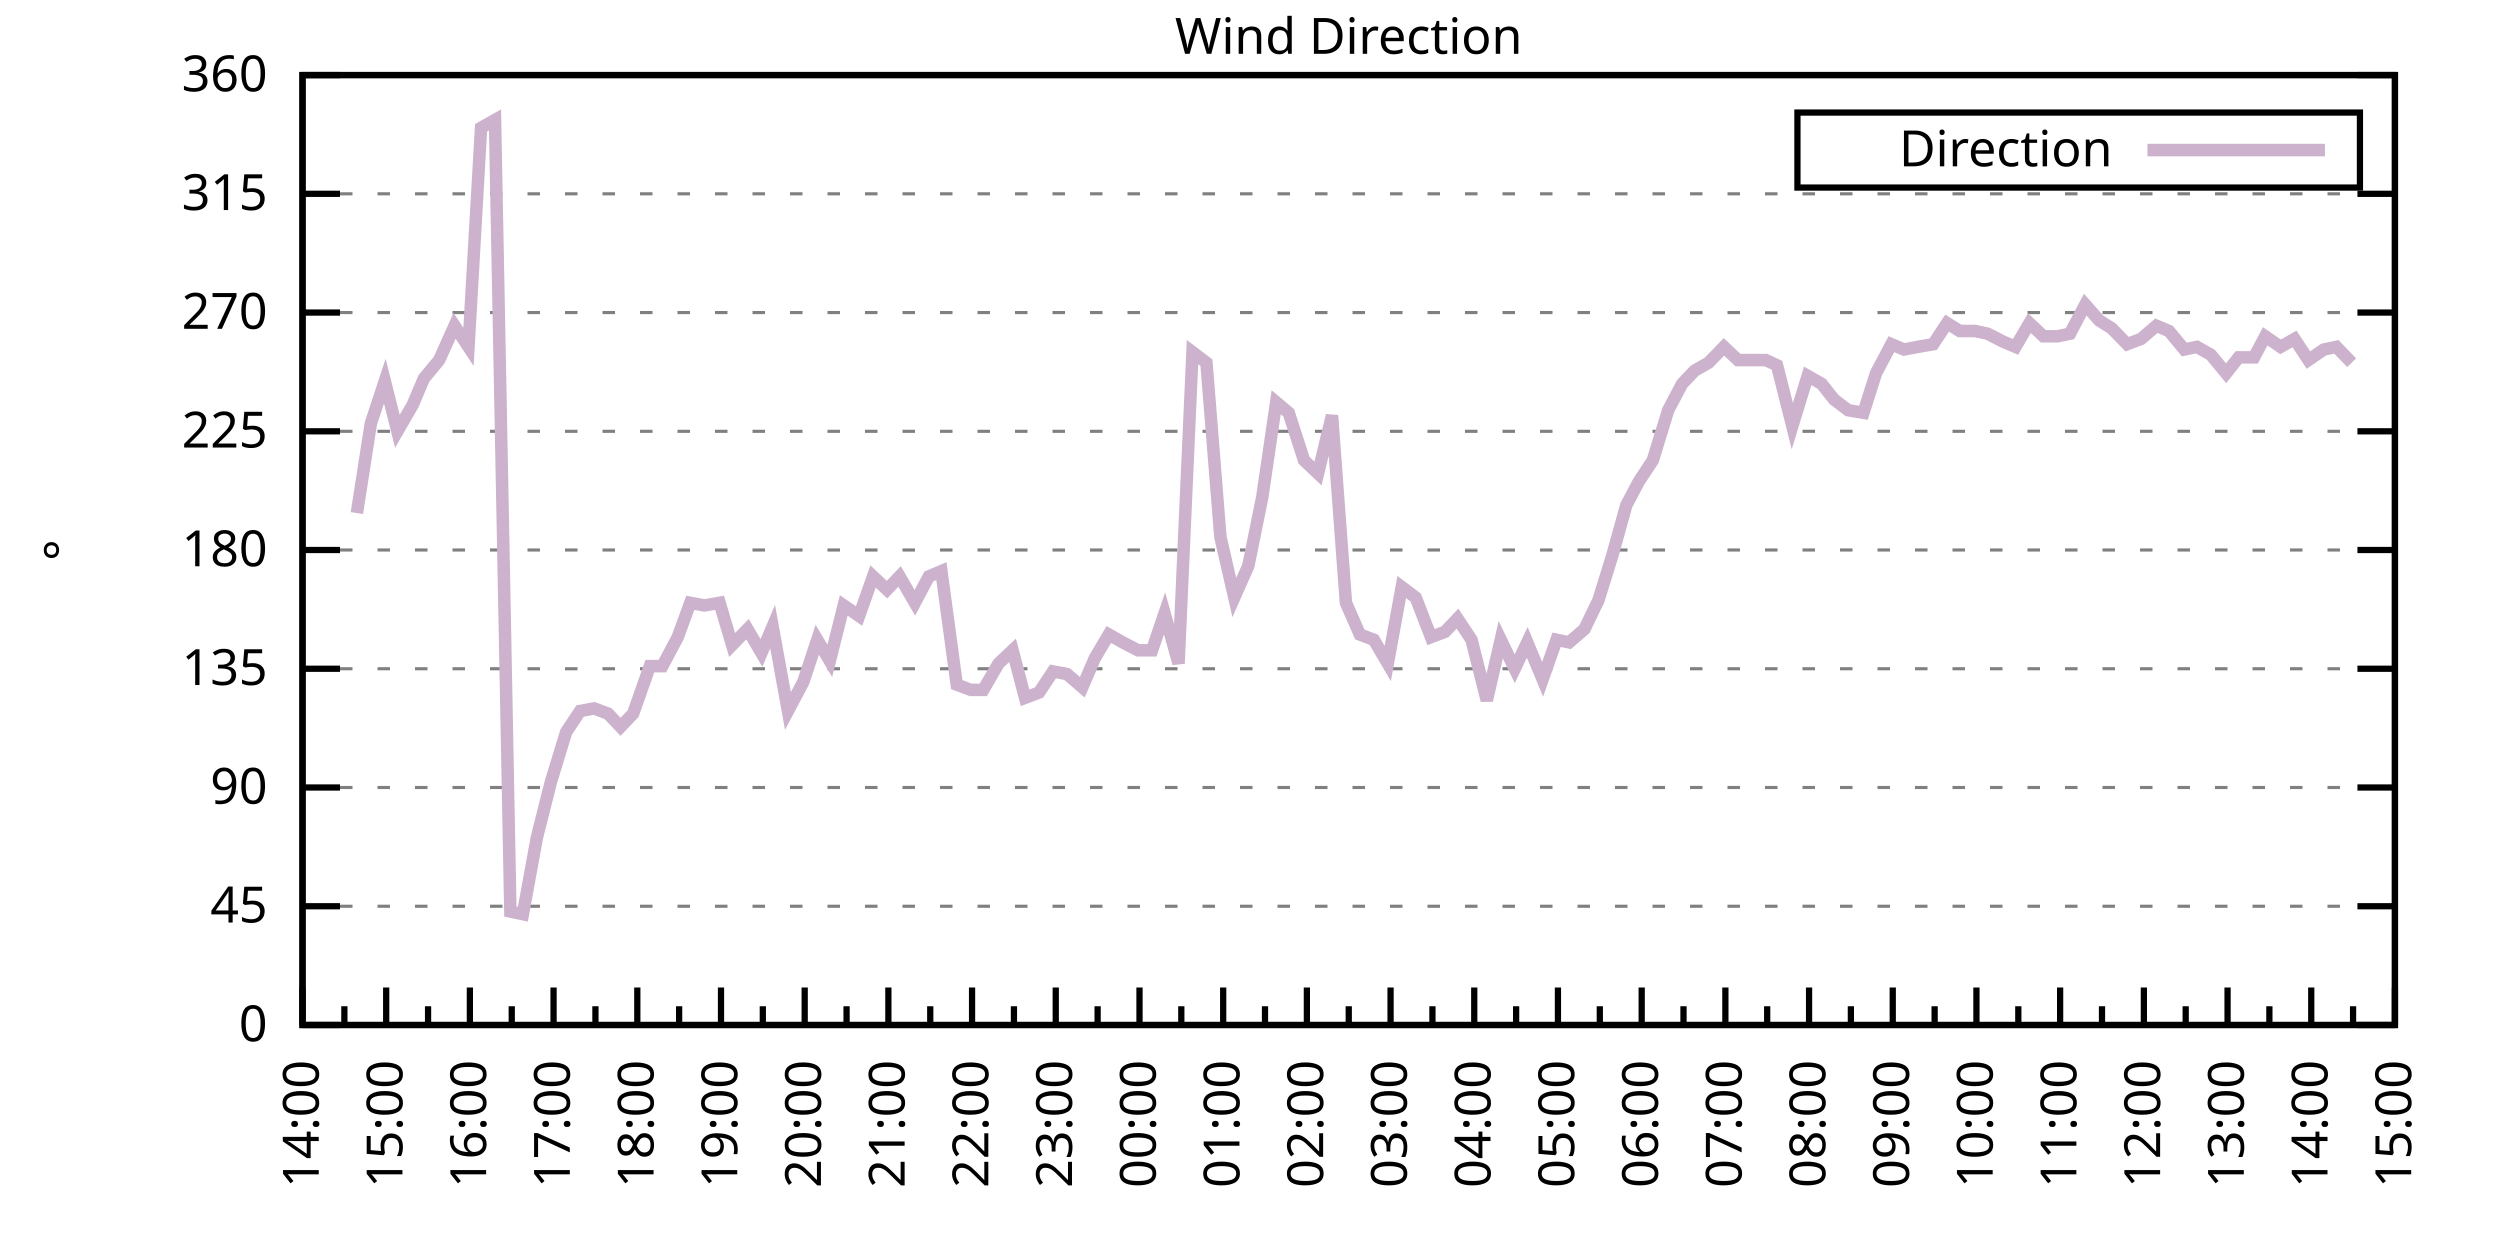
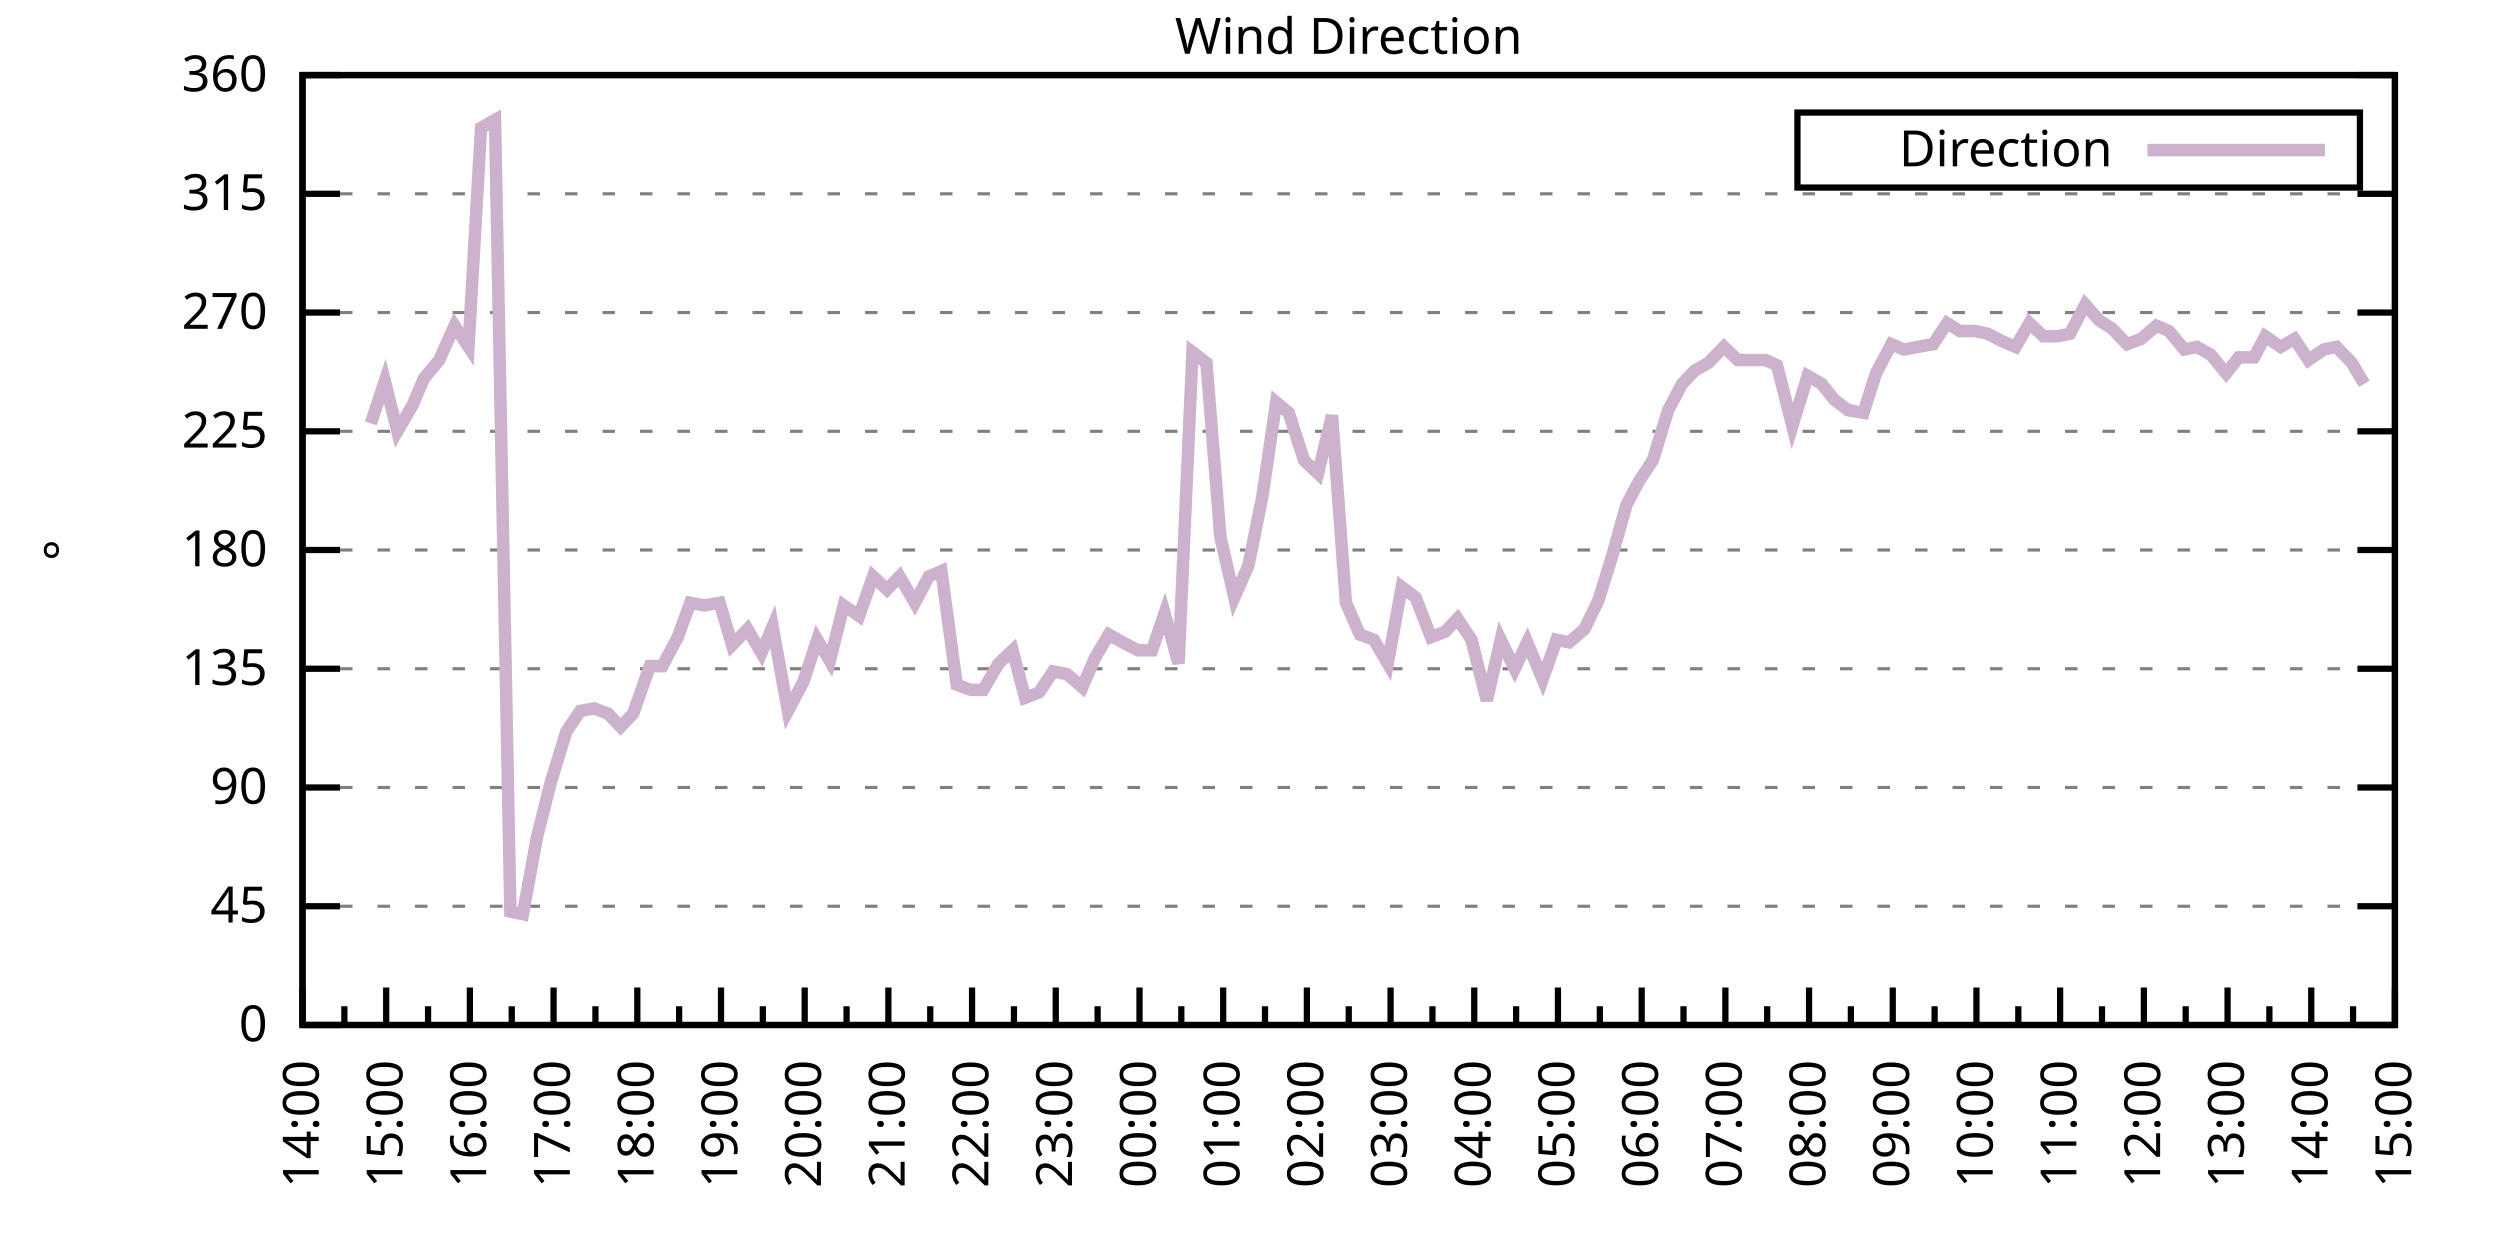
<svg xmlns="http://www.w3.org/2000/svg" xmlns:xlink="http://www.w3.org/1999/xlink" width="400" height="200" viewBox="0 0 400 200">
  <g id="gnuplot_canvas">
    <rect x="0" y="0" width="400" height="200" fill="none" />
    <defs>
      <circle id="gpDot" r="0.5" stroke-width="0.5" stroke="currentColor" />
      <path id="gpPt0" stroke-width="0.333" stroke="currentColor" d="M-1,0 h2 M0,-1 v2" />
      <path id="gpPt1" stroke-width="0.333" stroke="currentColor" d="M-1,-1 L1,1 M1,-1 L-1,1" />
      <path id="gpPt2" stroke-width="0.333" stroke="currentColor" d="M-1,0 L1,0 M0,-1 L0,1 M-1,-1 L1,1 M-1,1 L1,-1" />
      <rect id="gpPt3" stroke-width="0.333" stroke="currentColor" x="-1" y="-1" width="2" height="2" />
      <rect id="gpPt4" stroke-width="0.333" stroke="currentColor" fill="currentColor" x="-1" y="-1" width="2" height="2" />
      <circle id="gpPt5" stroke-width="0.333" stroke="currentColor" cx="0" cy="0" r="1" />
      <use xlink:href="#gpPt5" id="gpPt6" fill="currentColor" stroke="none" />
      <path id="gpPt7" stroke-width="0.333" stroke="currentColor" d="M0,-1.33 L-1.33,0.67 L1.33,0.67 z" />
      <use xlink:href="#gpPt7" id="gpPt8" fill="currentColor" stroke="none" />
      <use xlink:href="#gpPt7" id="gpPt9" stroke="currentColor" transform="rotate(180)" />
      <use xlink:href="#gpPt9" id="gpPt10" fill="currentColor" stroke="none" />
      <use xlink:href="#gpPt3" id="gpPt11" stroke="currentColor" transform="rotate(45)" />
      <use xlink:href="#gpPt11" id="gpPt12" fill="currentColor" stroke="none" />
      <path id="gpPt13" stroke-width="0.333" stroke="currentColor" d="M0,1.330 L1.265,0.411 L0.782,-1.067 L-0.782,-1.076 L-1.265,0.411 z" />
      <use xlink:href="#gpPt13" id="gpPt14" fill="currentColor" stroke="none" />
      <filter id="textbox" filterUnits="objectBoundingBox" x="0" y="0" height="1" width="1">
        <feFlood flood-color="white" flood-opacity="1" result="bgnd" />
        <feComposite in="SourceGraphic" in2="bgnd" operator="atop" />
      </filter>
      <filter id="greybox" filterUnits="objectBoundingBox" x="0" y="0" height="1" width="1">
        <feFlood flood-color="lightgrey" flood-opacity="1" result="grey" />
        <feComposite in="SourceGraphic" in2="grey" operator="atop" />
      </filter>
    </defs>
    <g fill="none" color="white" stroke="currentColor" stroke-width="1.00" stroke-linecap="butt" stroke-linejoin="miter">
</g>
    <g fill="none" color="black" stroke="currentColor" stroke-width="1.00" stroke-linecap="butt" stroke-linejoin="miter">
      <g stroke="none" shape-rendering="crispEdges">
        <polygon fill="rgb(255, 255, 255)" points="48.40,164.00 383.18,164.00 383.18,12.02 48.40,12.02 " />
      </g>
    </g>
    <g fill="none" color="black" stroke="currentColor" stroke-width="1.00" stroke-linecap="butt" stroke-linejoin="miter">
</g>
    <g fill="none" color="black" stroke="black" stroke-width="0.50" stroke-linecap="butt" stroke-linejoin="miter">
</g>
    <g fill="none" color="gray" stroke="currentColor" stroke-width="0.50" stroke-linecap="butt" stroke-linejoin="miter">
      <path stroke="gray" stroke-dasharray="2,4" class="gridline" d="M48.40,164.00 L383.19,164.00  " />
    </g>
    <g fill="none" color="gray" stroke="gray" stroke-width="1.00" stroke-linecap="butt" stroke-linejoin="miter">
</g>
    <g fill="none" color="black" stroke="currentColor" stroke-width="1.00" stroke-linecap="butt" stroke-linejoin="miter">
      <path stroke="black" d="M48.40,164.00 L54.40,164.00 M383.19,164.00 L377.19,164.00  " />
      <g transform="translate(42.80,166.60)" stroke="none" fill="black" font-family="Sans" font-size="8.00" text-anchor="end">
        <text>
          <tspan font-family="Sans"> 0</tspan>
        </text>
      </g>
    </g>
    <g fill="none" color="black" stroke="currentColor" stroke-width="1.00" stroke-linecap="butt" stroke-linejoin="miter">
</g>
    <g fill="none" color="black" stroke="black" stroke-width="0.50" stroke-linecap="butt" stroke-linejoin="miter">
</g>
    <g fill="none" color="gray" stroke="currentColor" stroke-width="0.50" stroke-linecap="butt" stroke-linejoin="miter">
      <path stroke="gray" stroke-dasharray="2,4" class="gridline" d="M48.40,145.00 L383.19,145.00  " />
    </g>
    <g fill="none" color="gray" stroke="gray" stroke-width="1.00" stroke-linecap="butt" stroke-linejoin="miter">
</g>
    <g fill="none" color="black" stroke="currentColor" stroke-width="1.00" stroke-linecap="butt" stroke-linejoin="miter">
      <path stroke="black" d="M48.40,145.00 L54.40,145.00 M383.19,145.00 L377.19,145.00  " />
      <g transform="translate(42.80,147.60)" stroke="none" fill="black" font-family="Sans" font-size="8.00" text-anchor="end">
        <text>
          <tspan font-family="Sans"> 45</tspan>
        </text>
      </g>
    </g>
    <g fill="none" color="black" stroke="currentColor" stroke-width="1.00" stroke-linecap="butt" stroke-linejoin="miter">
</g>
    <g fill="none" color="black" stroke="black" stroke-width="0.50" stroke-linecap="butt" stroke-linejoin="miter">
</g>
    <g fill="none" color="gray" stroke="currentColor" stroke-width="0.50" stroke-linecap="butt" stroke-linejoin="miter">
      <path stroke="gray" stroke-dasharray="2,4" class="gridline" d="M48.40,126.00 L383.19,126.00  " />
    </g>
    <g fill="none" color="gray" stroke="gray" stroke-width="1.00" stroke-linecap="butt" stroke-linejoin="miter">
</g>
    <g fill="none" color="black" stroke="currentColor" stroke-width="1.00" stroke-linecap="butt" stroke-linejoin="miter">
      <path stroke="black" d="M48.40,126.00 L54.40,126.00 M383.19,126.00 L377.19,126.00  " />
      <g transform="translate(42.80,128.60)" stroke="none" fill="black" font-family="Sans" font-size="8.00" text-anchor="end">
        <text>
          <tspan font-family="Sans"> 90</tspan>
        </text>
      </g>
    </g>
    <g fill="none" color="black" stroke="currentColor" stroke-width="1.00" stroke-linecap="butt" stroke-linejoin="miter">
</g>
    <g fill="none" color="black" stroke="black" stroke-width="0.50" stroke-linecap="butt" stroke-linejoin="miter">
</g>
    <g fill="none" color="gray" stroke="currentColor" stroke-width="0.50" stroke-linecap="butt" stroke-linejoin="miter">
      <path stroke="gray" stroke-dasharray="2,4" class="gridline" d="M48.40,107.00 L383.19,107.00  " />
    </g>
    <g fill="none" color="gray" stroke="gray" stroke-width="1.00" stroke-linecap="butt" stroke-linejoin="miter">
</g>
    <g fill="none" color="black" stroke="currentColor" stroke-width="1.00" stroke-linecap="butt" stroke-linejoin="miter">
      <path stroke="black" d="M48.40,107.00 L54.40,107.00 M383.19,107.00 L377.19,107.00  " />
      <g transform="translate(42.80,109.60)" stroke="none" fill="black" font-family="Sans" font-size="8.00" text-anchor="end">
        <text>
          <tspan font-family="Sans"> 135</tspan>
        </text>
      </g>
    </g>
    <g fill="none" color="black" stroke="currentColor" stroke-width="1.00" stroke-linecap="butt" stroke-linejoin="miter">
</g>
    <g fill="none" color="black" stroke="black" stroke-width="0.50" stroke-linecap="butt" stroke-linejoin="miter">
</g>
    <g fill="none" color="gray" stroke="currentColor" stroke-width="0.50" stroke-linecap="butt" stroke-linejoin="miter">
      <path stroke="gray" stroke-dasharray="2,4" class="gridline" d="M48.40,88.00 L383.19,88.00  " />
    </g>
    <g fill="none" color="gray" stroke="gray" stroke-width="1.00" stroke-linecap="butt" stroke-linejoin="miter">
</g>
    <g fill="none" color="black" stroke="currentColor" stroke-width="1.00" stroke-linecap="butt" stroke-linejoin="miter">
      <path stroke="black" d="M48.40,88.00 L54.40,88.00 M383.19,88.00 L377.19,88.00  " />
      <g transform="translate(42.80,90.60)" stroke="none" fill="black" font-family="Sans" font-size="8.00" text-anchor="end">
        <text>
          <tspan font-family="Sans"> 180</tspan>
        </text>
      </g>
    </g>
    <g fill="none" color="black" stroke="currentColor" stroke-width="1.00" stroke-linecap="butt" stroke-linejoin="miter">
</g>
    <g fill="none" color="black" stroke="black" stroke-width="0.50" stroke-linecap="butt" stroke-linejoin="miter">
</g>
    <g fill="none" color="gray" stroke="currentColor" stroke-width="0.50" stroke-linecap="butt" stroke-linejoin="miter">
      <path stroke="gray" stroke-dasharray="2,4" class="gridline" d="M48.40,69.01 L383.19,69.01  " />
    </g>
    <g fill="none" color="gray" stroke="gray" stroke-width="1.00" stroke-linecap="butt" stroke-linejoin="miter">
</g>
    <g fill="none" color="black" stroke="currentColor" stroke-width="1.00" stroke-linecap="butt" stroke-linejoin="miter">
      <path stroke="black" d="M48.40,69.01 L54.40,69.01 M383.19,69.01 L377.19,69.01  " />
      <g transform="translate(42.80,71.61)" stroke="none" fill="black" font-family="Sans" font-size="8.00" text-anchor="end">
        <text>
          <tspan font-family="Sans"> 225</tspan>
        </text>
      </g>
    </g>
    <g fill="none" color="black" stroke="currentColor" stroke-width="1.00" stroke-linecap="butt" stroke-linejoin="miter">
</g>
    <g fill="none" color="black" stroke="black" stroke-width="0.50" stroke-linecap="butt" stroke-linejoin="miter">
</g>
    <g fill="none" color="gray" stroke="currentColor" stroke-width="0.50" stroke-linecap="butt" stroke-linejoin="miter">
      <path stroke="gray" stroke-dasharray="2,4" class="gridline" d="M48.40,50.01 L383.19,50.01  " />
    </g>
    <g fill="none" color="gray" stroke="gray" stroke-width="1.00" stroke-linecap="butt" stroke-linejoin="miter">
</g>
    <g fill="none" color="black" stroke="currentColor" stroke-width="1.00" stroke-linecap="butt" stroke-linejoin="miter">
      <path stroke="black" d="M48.40,50.01 L54.40,50.01 M383.19,50.01 L377.19,50.01  " />
      <g transform="translate(42.80,52.61)" stroke="none" fill="black" font-family="Sans" font-size="8.00" text-anchor="end">
        <text>
          <tspan font-family="Sans"> 270</tspan>
        </text>
      </g>
    </g>
    <g fill="none" color="black" stroke="currentColor" stroke-width="1.00" stroke-linecap="butt" stroke-linejoin="miter">
</g>
    <g fill="none" color="black" stroke="black" stroke-width="0.50" stroke-linecap="butt" stroke-linejoin="miter">
</g>
    <g fill="none" color="gray" stroke="currentColor" stroke-width="0.50" stroke-linecap="butt" stroke-linejoin="miter">
      <path stroke="gray" stroke-dasharray="2,4" class="gridline" d="M48.40,31.01 L383.19,31.01  " />
    </g>
    <g fill="none" color="gray" stroke="gray" stroke-width="1.00" stroke-linecap="butt" stroke-linejoin="miter">
</g>
    <g fill="none" color="black" stroke="currentColor" stroke-width="1.00" stroke-linecap="butt" stroke-linejoin="miter">
      <path stroke="black" d="M48.40,31.01 L54.40,31.01 M383.19,31.01 L377.19,31.01  " />
      <g transform="translate(42.80,33.61)" stroke="none" fill="black" font-family="Sans" font-size="8.00" text-anchor="end">
        <text>
          <tspan font-family="Sans"> 315</tspan>
        </text>
      </g>
    </g>
    <g fill="none" color="black" stroke="currentColor" stroke-width="1.00" stroke-linecap="butt" stroke-linejoin="miter">
</g>
    <g fill="none" color="black" stroke="black" stroke-width="0.50" stroke-linecap="butt" stroke-linejoin="miter">
</g>
    <g fill="none" color="gray" stroke="currentColor" stroke-width="0.50" stroke-linecap="butt" stroke-linejoin="miter">
      <path stroke="gray" stroke-dasharray="2,4" class="gridline" d="M48.40,12.01 L383.19,12.01  " />
    </g>
    <g fill="none" color="gray" stroke="gray" stroke-width="1.00" stroke-linecap="butt" stroke-linejoin="miter">
</g>
    <g fill="none" color="black" stroke="currentColor" stroke-width="1.00" stroke-linecap="butt" stroke-linejoin="miter">
      <path stroke="black" d="M48.40,12.01 L54.40,12.01 M383.19,12.01 L377.19,12.01  " />
      <g transform="translate(42.80,14.61)" stroke="none" fill="black" font-family="Sans" font-size="8.00" text-anchor="end">
        <text>
          <tspan font-family="Sans"> 360</tspan>
        </text>
      </g>
    </g>
    <g fill="none" color="black" stroke="currentColor" stroke-width="1.00" stroke-linecap="butt" stroke-linejoin="miter">
      <path stroke="black" d="M48.40,164.00 L48.40,158.00  " />
      <g transform="translate(51.00,169.60) rotate(270)" stroke="none" fill="black" font-family="Sans" font-size="8.00" text-anchor="end">
        <text>
          <tspan font-family="Sans">14:00</tspan>
        </text>
      </g>
    </g>
    <g fill="none" color="black" stroke="currentColor" stroke-width="1.00" stroke-linecap="butt" stroke-linejoin="miter">
      <path stroke="black" d="M55.10,164.00 L55.10,161.00 M61.79,164.00 L61.79,158.00  " />
      <g transform="translate(64.39,169.60) rotate(270)" stroke="none" fill="black" font-family="Sans" font-size="8.00" text-anchor="end">
        <text>
          <tspan font-family="Sans">15:00</tspan>
        </text>
      </g>
    </g>
    <g fill="none" color="black" stroke="currentColor" stroke-width="1.00" stroke-linecap="butt" stroke-linejoin="miter">
      <path stroke="black" d="M68.49,164.00 L68.49,161.00 M75.18,164.00 L75.18,158.00  " />
      <g transform="translate(77.78,169.60) rotate(270)" stroke="none" fill="black" font-family="Sans" font-size="8.00" text-anchor="end">
        <text>
          <tspan font-family="Sans">16:00</tspan>
        </text>
      </g>
    </g>
    <g fill="none" color="black" stroke="currentColor" stroke-width="1.00" stroke-linecap="butt" stroke-linejoin="miter">
      <path stroke="black" d="M81.88,164.00 L81.88,161.00 M88.57,164.00 L88.57,158.00  " />
      <g transform="translate(91.17,169.60) rotate(270)" stroke="none" fill="black" font-family="Sans" font-size="8.00" text-anchor="end">
        <text>
          <tspan font-family="Sans">17:00</tspan>
        </text>
      </g>
    </g>
    <g fill="none" color="black" stroke="currentColor" stroke-width="1.00" stroke-linecap="butt" stroke-linejoin="miter">
      <path stroke="black" d="M95.27,164.00 L95.27,161.00 M101.97,164.00 L101.97,158.00  " />
      <g transform="translate(104.57,169.60) rotate(270)" stroke="none" fill="black" font-family="Sans" font-size="8.00" text-anchor="end">
        <text>
          <tspan font-family="Sans">18:00</tspan>
        </text>
      </g>
    </g>
    <g fill="none" color="black" stroke="currentColor" stroke-width="1.00" stroke-linecap="butt" stroke-linejoin="miter">
      <path stroke="black" d="M108.66,164.00 L108.66,161.00 M115.36,164.00 L115.36,158.00  " />
      <g transform="translate(117.96,169.60) rotate(270)" stroke="none" fill="black" font-family="Sans" font-size="8.00" text-anchor="end">
        <text>
          <tspan font-family="Sans">19:00</tspan>
        </text>
      </g>
    </g>
    <g fill="none" color="black" stroke="currentColor" stroke-width="1.00" stroke-linecap="butt" stroke-linejoin="miter">
      <path stroke="black" d="M122.05,164.00 L122.05,161.00 M128.75,164.00 L128.75,158.00  " />
      <g transform="translate(131.35,169.60) rotate(270)" stroke="none" fill="black" font-family="Sans" font-size="8.00" text-anchor="end">
        <text>
          <tspan font-family="Sans">20:00</tspan>
        </text>
      </g>
    </g>
    <g fill="none" color="black" stroke="currentColor" stroke-width="1.00" stroke-linecap="butt" stroke-linejoin="miter">
      <path stroke="black" d="M135.45,164.00 L135.45,161.00 M142.14,164.00 L142.14,158.00  " />
      <g transform="translate(144.74,169.60) rotate(270)" stroke="none" fill="black" font-family="Sans" font-size="8.00" text-anchor="end">
        <text>
          <tspan font-family="Sans">21:00</tspan>
        </text>
      </g>
    </g>
    <g fill="none" color="black" stroke="currentColor" stroke-width="1.00" stroke-linecap="butt" stroke-linejoin="miter">
      <path stroke="black" d="M148.84,164.00 L148.84,161.00 M155.53,164.00 L155.53,158.00  " />
      <g transform="translate(158.13,169.60) rotate(270)" stroke="none" fill="black" font-family="Sans" font-size="8.00" text-anchor="end">
        <text>
          <tspan font-family="Sans">22:00</tspan>
        </text>
      </g>
    </g>
    <g fill="none" color="black" stroke="currentColor" stroke-width="1.00" stroke-linecap="butt" stroke-linejoin="miter">
      <path stroke="black" d="M162.23,164.00 L162.23,161.00 M168.92,164.00 L168.92,158.00  " />
      <g transform="translate(171.52,169.60) rotate(270)" stroke="none" fill="black" font-family="Sans" font-size="8.00" text-anchor="end">
        <text>
          <tspan font-family="Sans">23:00</tspan>
        </text>
      </g>
    </g>
    <g fill="none" color="black" stroke="currentColor" stroke-width="1.00" stroke-linecap="butt" stroke-linejoin="miter">
      <path stroke="black" d="M175.62,164.00 L175.62,161.00 M182.32,164.00 L182.32,158.00  " />
      <g transform="translate(184.92,169.60) rotate(270)" stroke="none" fill="black" font-family="Sans" font-size="8.00" text-anchor="end">
        <text>
          <tspan font-family="Sans">00:00</tspan>
        </text>
      </g>
    </g>
    <g fill="none" color="black" stroke="currentColor" stroke-width="1.00" stroke-linecap="butt" stroke-linejoin="miter">
      <path stroke="black" d="M189.01,164.00 L189.01,161.00 M195.71,164.00 L195.71,158.00  " />
      <g transform="translate(198.31,169.60) rotate(270)" stroke="none" fill="black" font-family="Sans" font-size="8.00" text-anchor="end">
        <text>
          <tspan font-family="Sans">01:00</tspan>
        </text>
      </g>
    </g>
    <g fill="none" color="black" stroke="currentColor" stroke-width="1.00" stroke-linecap="butt" stroke-linejoin="miter">
      <path stroke="black" d="M202.40,164.00 L202.40,161.00 M209.10,164.00 L209.10,158.00  " />
      <g transform="translate(211.70,169.60) rotate(270)" stroke="none" fill="black" font-family="Sans" font-size="8.00" text-anchor="end">
        <text>
          <tspan font-family="Sans">02:00</tspan>
        </text>
      </g>
    </g>
    <g fill="none" color="black" stroke="currentColor" stroke-width="1.00" stroke-linecap="butt" stroke-linejoin="miter">
      <path stroke="black" d="M215.80,164.00 L215.80,161.00 M222.49,164.00 L222.49,158.00  " />
      <g transform="translate(225.09,169.60) rotate(270)" stroke="none" fill="black" font-family="Sans" font-size="8.00" text-anchor="end">
        <text>
          <tspan font-family="Sans">03:00</tspan>
        </text>
      </g>
    </g>
    <g fill="none" color="black" stroke="currentColor" stroke-width="1.00" stroke-linecap="butt" stroke-linejoin="miter">
      <path stroke="black" d="M229.19,164.00 L229.19,161.00 M235.88,164.00 L235.88,158.00  " />
      <g transform="translate(238.48,169.60) rotate(270)" stroke="none" fill="black" font-family="Sans" font-size="8.00" text-anchor="end">
        <text>
          <tspan font-family="Sans">04:00</tspan>
        </text>
      </g>
    </g>
    <g fill="none" color="black" stroke="currentColor" stroke-width="1.00" stroke-linecap="butt" stroke-linejoin="miter">
      <path stroke="black" d="M242.58,164.00 L242.58,161.00 M249.27,164.00 L249.27,158.00  " />
      <g transform="translate(251.87,169.60) rotate(270)" stroke="none" fill="black" font-family="Sans" font-size="8.00" text-anchor="end">
        <text>
          <tspan font-family="Sans">05:00</tspan>
        </text>
      </g>
    </g>
    <g fill="none" color="black" stroke="currentColor" stroke-width="1.00" stroke-linecap="butt" stroke-linejoin="miter">
      <path stroke="black" d="M255.97,164.00 L255.97,161.00 M262.67,164.00 L262.67,158.00  " />
      <g transform="translate(265.27,169.60) rotate(270)" stroke="none" fill="black" font-family="Sans" font-size="8.00" text-anchor="end">
        <text>
          <tspan font-family="Sans">06:00</tspan>
        </text>
      </g>
    </g>
    <g fill="none" color="black" stroke="currentColor" stroke-width="1.00" stroke-linecap="butt" stroke-linejoin="miter">
      <path stroke="black" d="M269.36,164.00 L269.36,161.00 M276.06,164.00 L276.06,158.00  " />
      <g transform="translate(278.66,169.60) rotate(270)" stroke="none" fill="black" font-family="Sans" font-size="8.00" text-anchor="end">
        <text>
          <tspan font-family="Sans">07:00</tspan>
        </text>
      </g>
    </g>
    <g fill="none" color="black" stroke="currentColor" stroke-width="1.00" stroke-linecap="butt" stroke-linejoin="miter">
      <path stroke="black" d="M282.75,164.00 L282.75,161.00 M289.45,164.00 L289.45,158.00  " />
      <g transform="translate(292.05,169.60) rotate(270)" stroke="none" fill="black" font-family="Sans" font-size="8.00" text-anchor="end">
        <text>
          <tspan font-family="Sans">08:00</tspan>
        </text>
      </g>
    </g>
    <g fill="none" color="black" stroke="currentColor" stroke-width="1.00" stroke-linecap="butt" stroke-linejoin="miter">
      <path stroke="black" d="M296.14,164.00 L296.14,161.00 M302.84,164.00 L302.84,158.00  " />
      <g transform="translate(305.44,169.60) rotate(270)" stroke="none" fill="black" font-family="Sans" font-size="8.00" text-anchor="end">
        <text>
          <tspan font-family="Sans">09:00</tspan>
        </text>
      </g>
    </g>
    <g fill="none" color="black" stroke="currentColor" stroke-width="1.00" stroke-linecap="butt" stroke-linejoin="miter">
      <path stroke="black" d="M309.54,164.00 L309.54,161.00 M316.23,164.00 L316.23,158.00  " />
      <g transform="translate(318.83,169.60) rotate(270)" stroke="none" fill="black" font-family="Sans" font-size="8.00" text-anchor="end">
        <text>
          <tspan font-family="Sans">10:00</tspan>
        </text>
      </g>
    </g>
    <g fill="none" color="black" stroke="currentColor" stroke-width="1.00" stroke-linecap="butt" stroke-linejoin="miter">
      <path stroke="black" d="M322.93,164.00 L322.93,161.00 M329.62,164.00 L329.62,158.00  " />
      <g transform="translate(332.22,169.60) rotate(270)" stroke="none" fill="black" font-family="Sans" font-size="8.00" text-anchor="end">
        <text>
          <tspan font-family="Sans">11:00</tspan>
        </text>
      </g>
    </g>
    <g fill="none" color="black" stroke="currentColor" stroke-width="1.00" stroke-linecap="butt" stroke-linejoin="miter">
      <path stroke="black" d="M336.32,164.00 L336.32,161.00 M343.02,164.00 L343.02,158.00  " />
      <g transform="translate(345.62,169.60) rotate(270)" stroke="none" fill="black" font-family="Sans" font-size="8.00" text-anchor="end">
        <text>
          <tspan font-family="Sans">12:00</tspan>
        </text>
      </g>
    </g>
    <g fill="none" color="black" stroke="currentColor" stroke-width="1.00" stroke-linecap="butt" stroke-linejoin="miter">
      <path stroke="black" d="M349.71,164.00 L349.71,161.00 M356.41,164.00 L356.41,158.00  " />
      <g transform="translate(359.01,169.60) rotate(270)" stroke="none" fill="black" font-family="Sans" font-size="8.00" text-anchor="end">
        <text>
          <tspan font-family="Sans">13:00</tspan>
        </text>
      </g>
    </g>
    <g fill="none" color="black" stroke="currentColor" stroke-width="1.00" stroke-linecap="butt" stroke-linejoin="miter">
      <path stroke="black" d="M363.10,164.00 L363.10,161.00 M369.80,164.00 L369.80,158.00  " />
      <g transform="translate(372.40,169.60) rotate(270)" stroke="none" fill="black" font-family="Sans" font-size="8.00" text-anchor="end">
        <text>
          <tspan font-family="Sans">14:00</tspan>
        </text>
      </g>
    </g>
    <g fill="none" color="black" stroke="currentColor" stroke-width="1.00" stroke-linecap="butt" stroke-linejoin="miter">
      <path stroke="black" d="M376.49,164.00 L376.49,161.00 M383.19,164.00 L383.19,158.00  " />
      <g transform="translate(385.79,169.60) rotate(270)" stroke="none" fill="black" font-family="Sans" font-size="8.00" text-anchor="end">
        <text>
          <tspan font-family="Sans">15:00</tspan>
        </text>
      </g>
    </g>
    <g fill="none" color="black" stroke="currentColor" stroke-width="1.00" stroke-linecap="butt" stroke-linejoin="miter">
</g>
    <g fill="none" color="black" stroke="currentColor" stroke-width="1.00" stroke-linecap="butt" stroke-linejoin="miter">
      <path stroke="black" d="M48.40,12.01 L48.40,164.00 L383.19,164.00 L383.19,12.01 L48.40,12.01 Z  " />
    </g>
    <g fill="none" color="black" stroke="currentColor" stroke-width="1.00" stroke-linecap="butt" stroke-linejoin="miter">
      <g transform="translate(12.80,88.01) rotate(270)" stroke="none" fill="black" font-family="Sans" font-size="8.00" text-anchor="middle">
        <text>
          <tspan font-family="Sans">°</tspan>
        </text>
      </g>
    </g>
    <g fill="none" color="black" stroke="currentColor" stroke-width="1.00" stroke-linecap="butt" stroke-linejoin="miter">
</g>
    <g fill="none" color="black" stroke="currentColor" stroke-width="1.00" stroke-linecap="butt" stroke-linejoin="miter">
      <path stroke="black" d="M287.59,30.01 L287.59,18.01 L377.59,18.01 L377.59,30.01 L287.59,30.01 Z  " />
    </g>
    <g id="Wind_direction_plot_1">
      <g fill="none" color="white" stroke="black" stroke-width="2.00" stroke-linecap="butt" stroke-linejoin="miter">
</g>
      <g fill="none" color="black" stroke="currentColor" stroke-width="2.00" stroke-linecap="butt" stroke-linejoin="miter">
        <g transform="translate(337.99,26.61)" stroke="none" fill="black" font-family="Sans" font-size="8.00" text-anchor="end">
          <text>
            <tspan font-family="Sans">Direction</tspan>
          </text>
        </g>
      </g>
      <g fill="none" color="black" stroke="currentColor" stroke-width="2.00" stroke-linecap="butt" stroke-linejoin="miter">
-         <path stroke="rgb(204, 178, 204)" d="M343.59,24.01 L371.99,24.01 M57.10,82.09 L59.34,67.74 L61.57,60.98 L63.58,69.01 L66.03,64.78 L67.82,60.56   L70.27,57.61 L72.73,52.12 L74.96,55.50 L76.97,20.45 L79.20,19.19 L81.66,145.85 L83.66,146.27 L85.90,134.02   L88.13,125.16 L90.58,117.14 L92.82,113.76 L95.05,113.34 L97.28,114.18 L99.29,116.29 L101.30,114.18 L103.98,106.58   L105.98,106.58 L108.44,101.94 L110.45,96.45 L112.68,96.87 L115.13,96.45 L117.14,103.20 L119.60,100.67 L121.83,104.47   L123.62,100.25 L126.07,113.76 L128.53,109.11 L130.76,102.36 L132.77,105.74 L135.00,96.87 L137.45,98.56 L139.69,92.23   L141.92,94.34 L143.93,92.23 L146.38,96.45 L148.61,92.23 L150.62,91.38 L153.08,109.54 L155.31,110.38 L157.32,110.38   L159.77,106.16 L162.01,104.05 L164.01,111.65 L166.25,110.80 L168.48,107.43 L170.71,107.85 L173.17,109.96 L175.17,105.31   L177.41,101.52 L179.64,102.78 L182.09,104.05 L184.32,104.05 L186.33,98.14 L188.57,106.16 L190.80,56.34 L193.03,58.03   L195.26,85.89 L197.49,95.60 L199.73,90.54 L201.96,79.56 L204.19,64.36 L206.20,66.05 L208.65,73.65 L210.88,75.76   L213.12,66.47 L215.35,96.45 L217.58,101.52 L219.81,102.36 L222.04,106.16 L224.28,93.92 L226.51,95.60 L228.96,101.94   L231.20,101.09 L233.20,98.98 L235.44,102.36 L237.89,112.07 L240.12,102.36 L242.36,107.00 L244.36,102.78 L246.82,108.69   L249.05,102.36 L251.06,102.78 L253.51,100.67 L255.75,96.03 L257.98,88.85 L260.21,80.83 L262.22,77.03 L264.45,73.65   L266.91,65.63 L269.14,61.41 L271.15,59.30 L273.38,58.03 L275.83,55.50 L278.07,57.61 L280.07,57.61 L282.53,57.61   L284.32,58.45 L286.77,68.16 L289.23,60.14 L291.46,61.41 L293.47,63.94 L295.70,65.63 L298.15,66.05 L300.16,59.72   L302.62,55.07 L304.63,55.92 L306.86,55.50 L309.31,55.07 L311.54,51.70 L313.55,52.96 L316.01,52.96 L318.02,53.39   L320.47,54.65 L322.48,55.50 L324.71,51.70 L326.95,53.81 L329.18,53.81 L331.19,53.39 L333.64,48.74 L335.87,51.27   L337.88,52.54 L340.34,55.07 L342.57,54.23 L345.02,52.12 L347.03,52.96 L349.49,55.92 L351.50,55.50 L353.73,56.76   L356.18,59.72 L358.19,57.18 L360.65,57.18 L362.43,53.81 L364.89,55.50 L367.12,54.23 L369.35,57.61 L371.81,55.92   L373.82,55.50 L376.27,58.03  " />
+         <path stroke="rgb(204, 178, 204)" d="M343.59,24.01 L371.99,24.01 M59.34,67.74 L61.57,60.98 L63.58,69.01 L66.03,64.78 L67.82,60.56 L70.27,57.61   L72.73,52.12 L74.96,55.50 L76.97,20.45 L79.20,19.19 L81.66,145.85 L83.66,146.27 L85.90,134.02 L88.13,125.16   L90.58,117.14 L92.82,113.76 L95.05,113.34 L97.28,114.18 L99.29,116.29 L101.30,114.18 L103.98,106.58 L105.98,106.58   L108.44,101.94 L110.45,96.45 L112.68,96.87 L115.13,96.45 L117.14,103.20 L119.60,100.67 L121.83,104.47 L123.62,100.25   L126.07,113.76 L128.53,109.11 L130.76,102.36 L132.77,105.74 L135.00,96.87 L137.45,98.56 L139.69,92.23 L141.92,94.34   L143.93,92.23 L146.38,96.45 L148.61,92.23 L150.62,91.38 L153.08,109.54 L155.31,110.38 L157.32,110.38 L159.77,106.16   L162.01,104.05 L164.01,111.65 L166.25,110.80 L168.48,107.43 L170.71,107.85 L173.17,109.96 L175.17,105.31 L177.41,101.52   L179.64,102.78 L182.09,104.05 L184.32,104.05 L186.33,98.14 L188.57,106.16 L190.80,56.34 L193.03,58.03 L195.26,85.89   L197.49,95.60 L199.73,90.54 L201.96,79.56 L204.19,64.36 L206.20,66.05 L208.65,73.65 L210.88,75.76 L213.12,66.47   L215.35,96.45 L217.58,101.52 L219.81,102.36 L222.04,106.16 L224.28,93.92 L226.51,95.60 L228.96,101.94 L231.20,101.09   L233.20,98.98 L235.44,102.36 L237.89,112.07 L240.12,102.36 L242.36,107.00 L244.36,102.78 L246.82,108.69 L249.05,102.36   L251.06,102.78 L253.51,100.67 L255.75,96.03 L257.98,88.85 L260.21,80.83 L262.22,77.03 L264.45,73.65 L266.91,65.63   L269.14,61.41 L271.15,59.30 L273.38,58.03 L275.83,55.50 L278.07,57.61 L280.07,57.61 L282.53,57.61 L284.32,58.45   L286.77,68.16 L289.23,60.14 L291.46,61.41 L293.47,63.94 L295.70,65.63 L298.15,66.05 L300.16,59.72 L302.62,55.07   L304.63,55.92 L306.86,55.50 L309.31,55.07 L311.54,51.70 L313.55,52.96 L316.01,52.96 L318.02,53.39 L320.47,54.65   L322.48,55.50 L324.71,51.70 L326.95,53.81 L329.18,53.81 L331.19,53.39 L333.64,48.74 L335.87,51.27 L337.88,52.54   L340.34,55.07 L342.57,54.23 L345.02,52.12 L347.03,52.96 L349.49,55.92 L351.50,55.50 L353.73,56.76 L356.18,59.72   L358.19,57.18 L360.65,57.18 L362.43,53.81 L364.89,55.50 L367.12,54.23 L369.35,57.61 L371.81,55.92 L373.82,55.50   L376.27,58.03 L378.28,61.41  " />
      </g>
    </g>
    <g fill="none" color="black" stroke="currentColor" stroke-width="2.00" stroke-linecap="butt" stroke-linejoin="miter">
</g>
    <g fill="none" color="black" stroke="black" stroke-width="1.00" stroke-linecap="butt" stroke-linejoin="miter">
</g>
    <g fill="none" color="black" stroke="currentColor" stroke-width="1.00" stroke-linecap="butt" stroke-linejoin="miter">
      <path stroke="black" d="M48.40,12.01 L48.40,164.00 L383.19,164.00 L383.19,12.01 L48.40,12.01 Z  " />
    </g>
    <g fill="none" color="black" stroke="currentColor" stroke-width="1.00" stroke-linecap="butt" stroke-linejoin="miter">
      <g transform="translate(215.79,8.61)" stroke="none" fill="black" font-family="Sans" font-size="8.00" text-anchor="middle">
        <text>
          <tspan font-family="Sans">Wind Direction</tspan>
        </text>
      </g>
    </g>
    <g fill="none" color="black" stroke="currentColor" stroke-width="1.00" stroke-linecap="butt" stroke-linejoin="miter">
</g>
  </g>
</svg>
